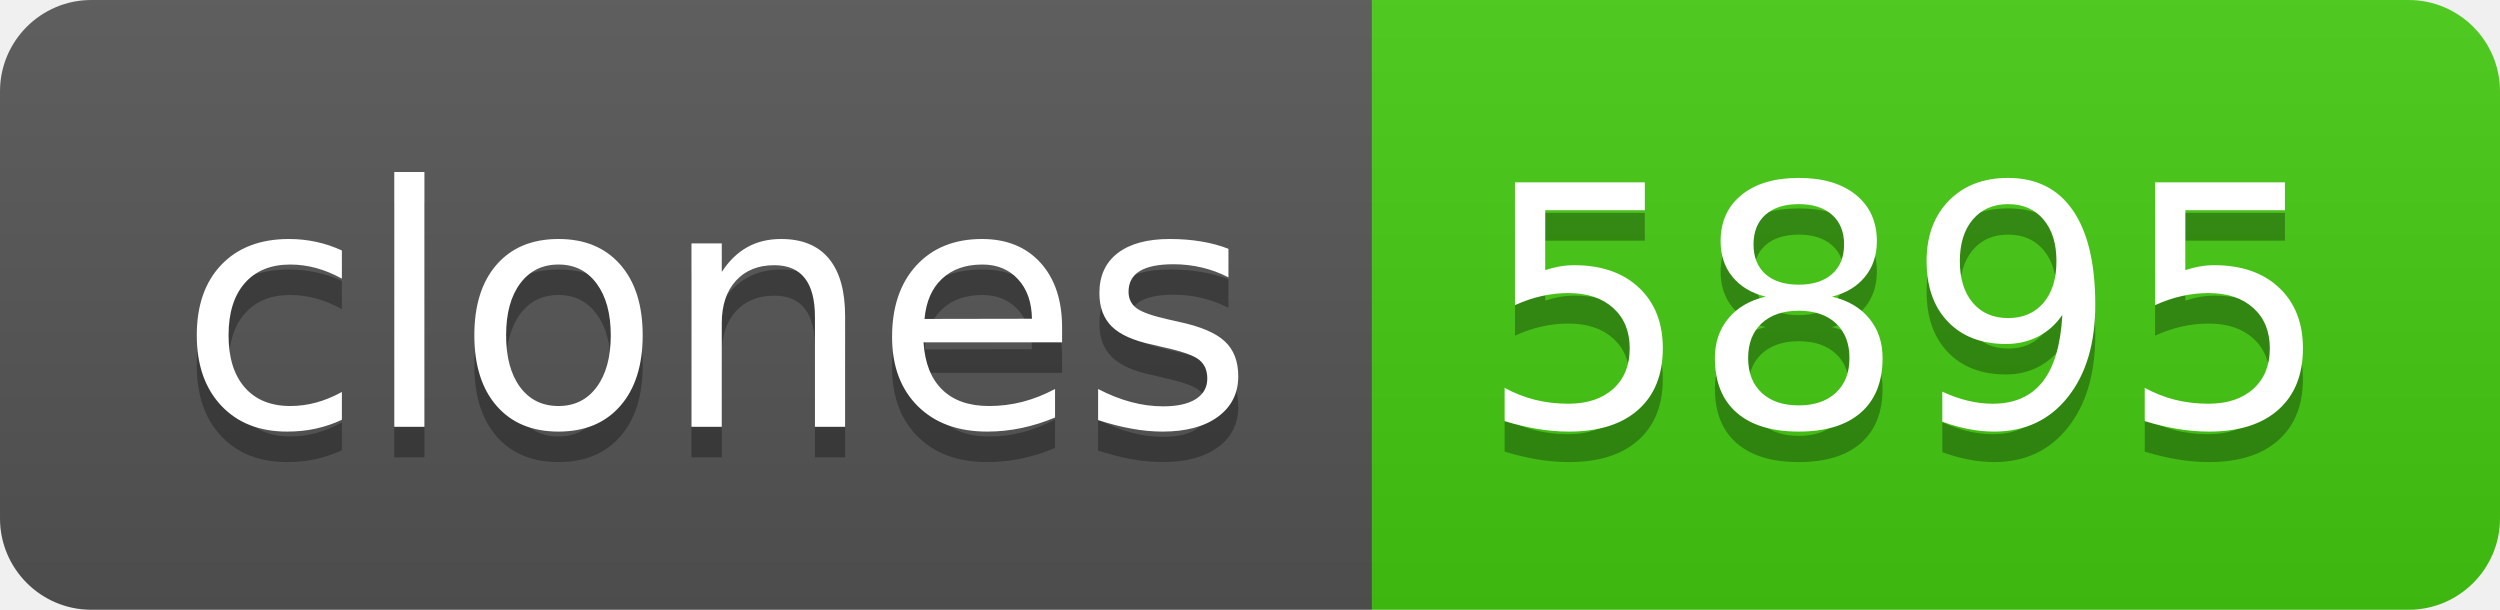
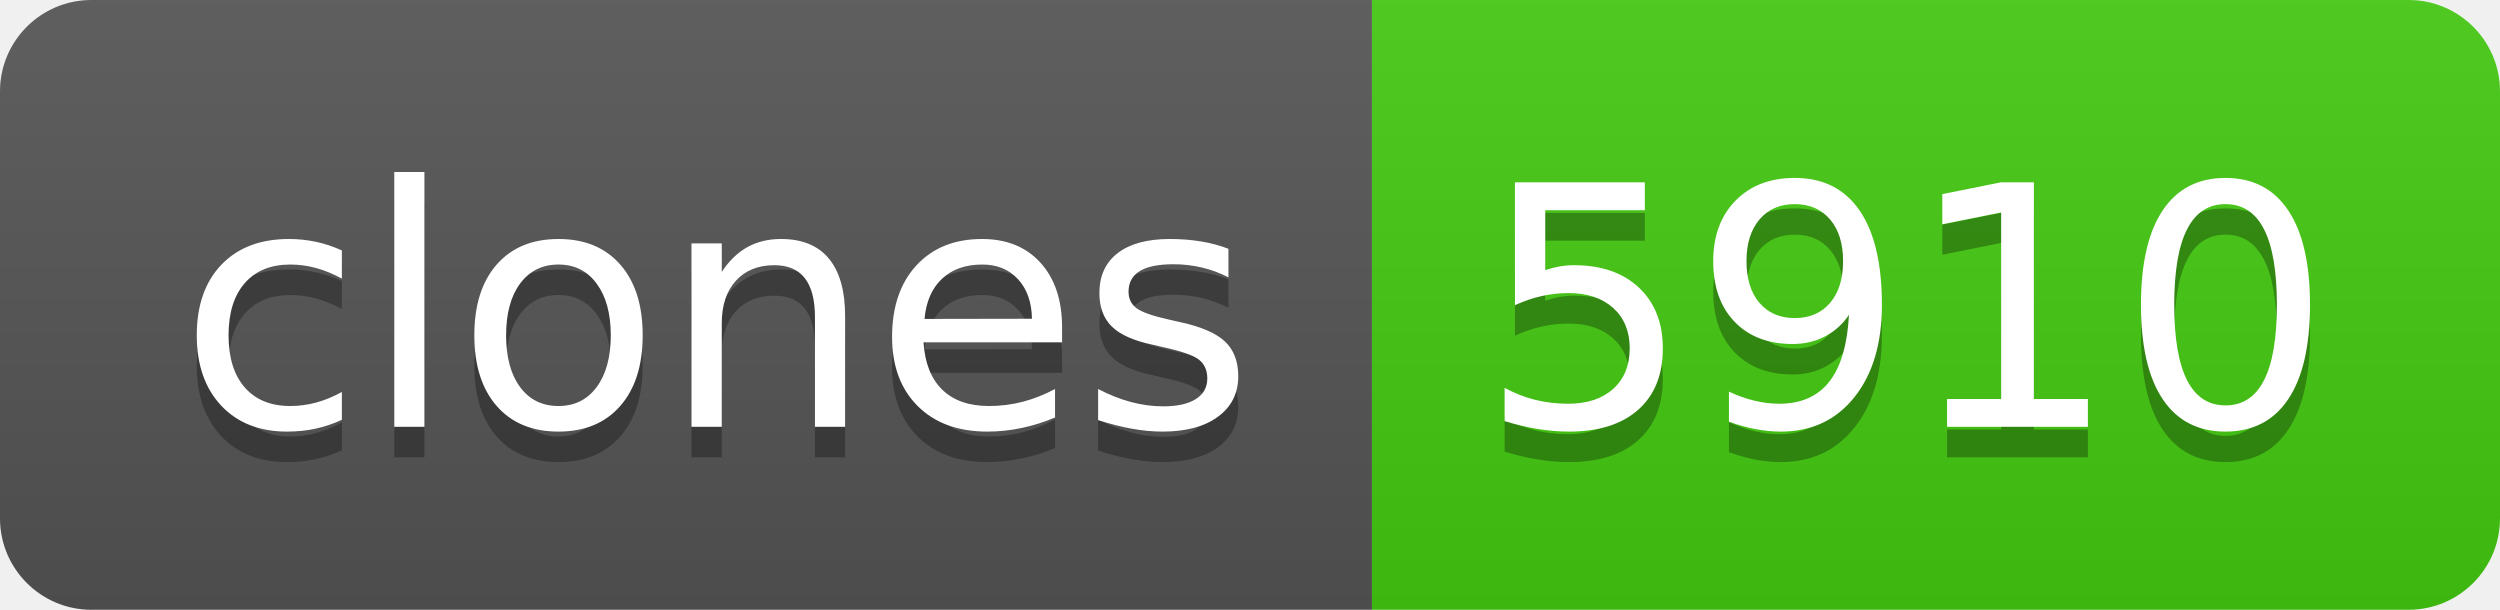
- <svg xmlns="http://www.w3.org/2000/svg" width="82" height="20" role="img" aria-label="clones: 5895">
+ <svg xmlns="http://www.w3.org/2000/svg" width="82" height="20" role="img" aria-label="clones: 5910">
  <linearGradient id="s" x2="0" y2="100%">
    <stop offset="0" stop-color="#bbb" stop-opacity=".1" />
    <stop offset="1" stop-opacity=".1" />
  </linearGradient>
  <clipPath id="r">
    <rect width="82" height="20" rx="3" fill="#fff" />
  </clipPath>
  <g clip-path="url(#r)">
    <rect width="45" height="20" fill="#555" />
    <rect x="45" width="37" height="20" fill="#4c1" />
    <rect width="82" height="20" fill="url(#s)" />
  </g>
  <g fill="#fff" text-anchor="middle" font-family="Verdana,Geneva,DejaVu Sans,sans-serif" text-rendering="geometricPrecision" font-size="110">
    <text aria-hidden="true" x="235" y="150" fill="#010101" fill-opacity=".3" transform="scale(.1)" textLength="350">clones</text>
    <text x="235" y="140" transform="scale(.1)" fill="#fff" textLength="350">clones</text>
-     <text aria-hidden="true" x="625" y="150" fill="#010101" fill-opacity=".3" transform="scale(.1)" textLength="270">5895</text>
-     <text x="625" y="140" transform="scale(.1)" fill="#fff" textLength="270">5895</text>
+     <text aria-hidden="true" x="625" y="150" fill="#010101" fill-opacity=".3" transform="scale(.1)" textLength="270">5910</text>
+     <text x="625" y="140" transform="scale(.1)" fill="#fff" textLength="270">5910</text>
  </g>
</svg>
